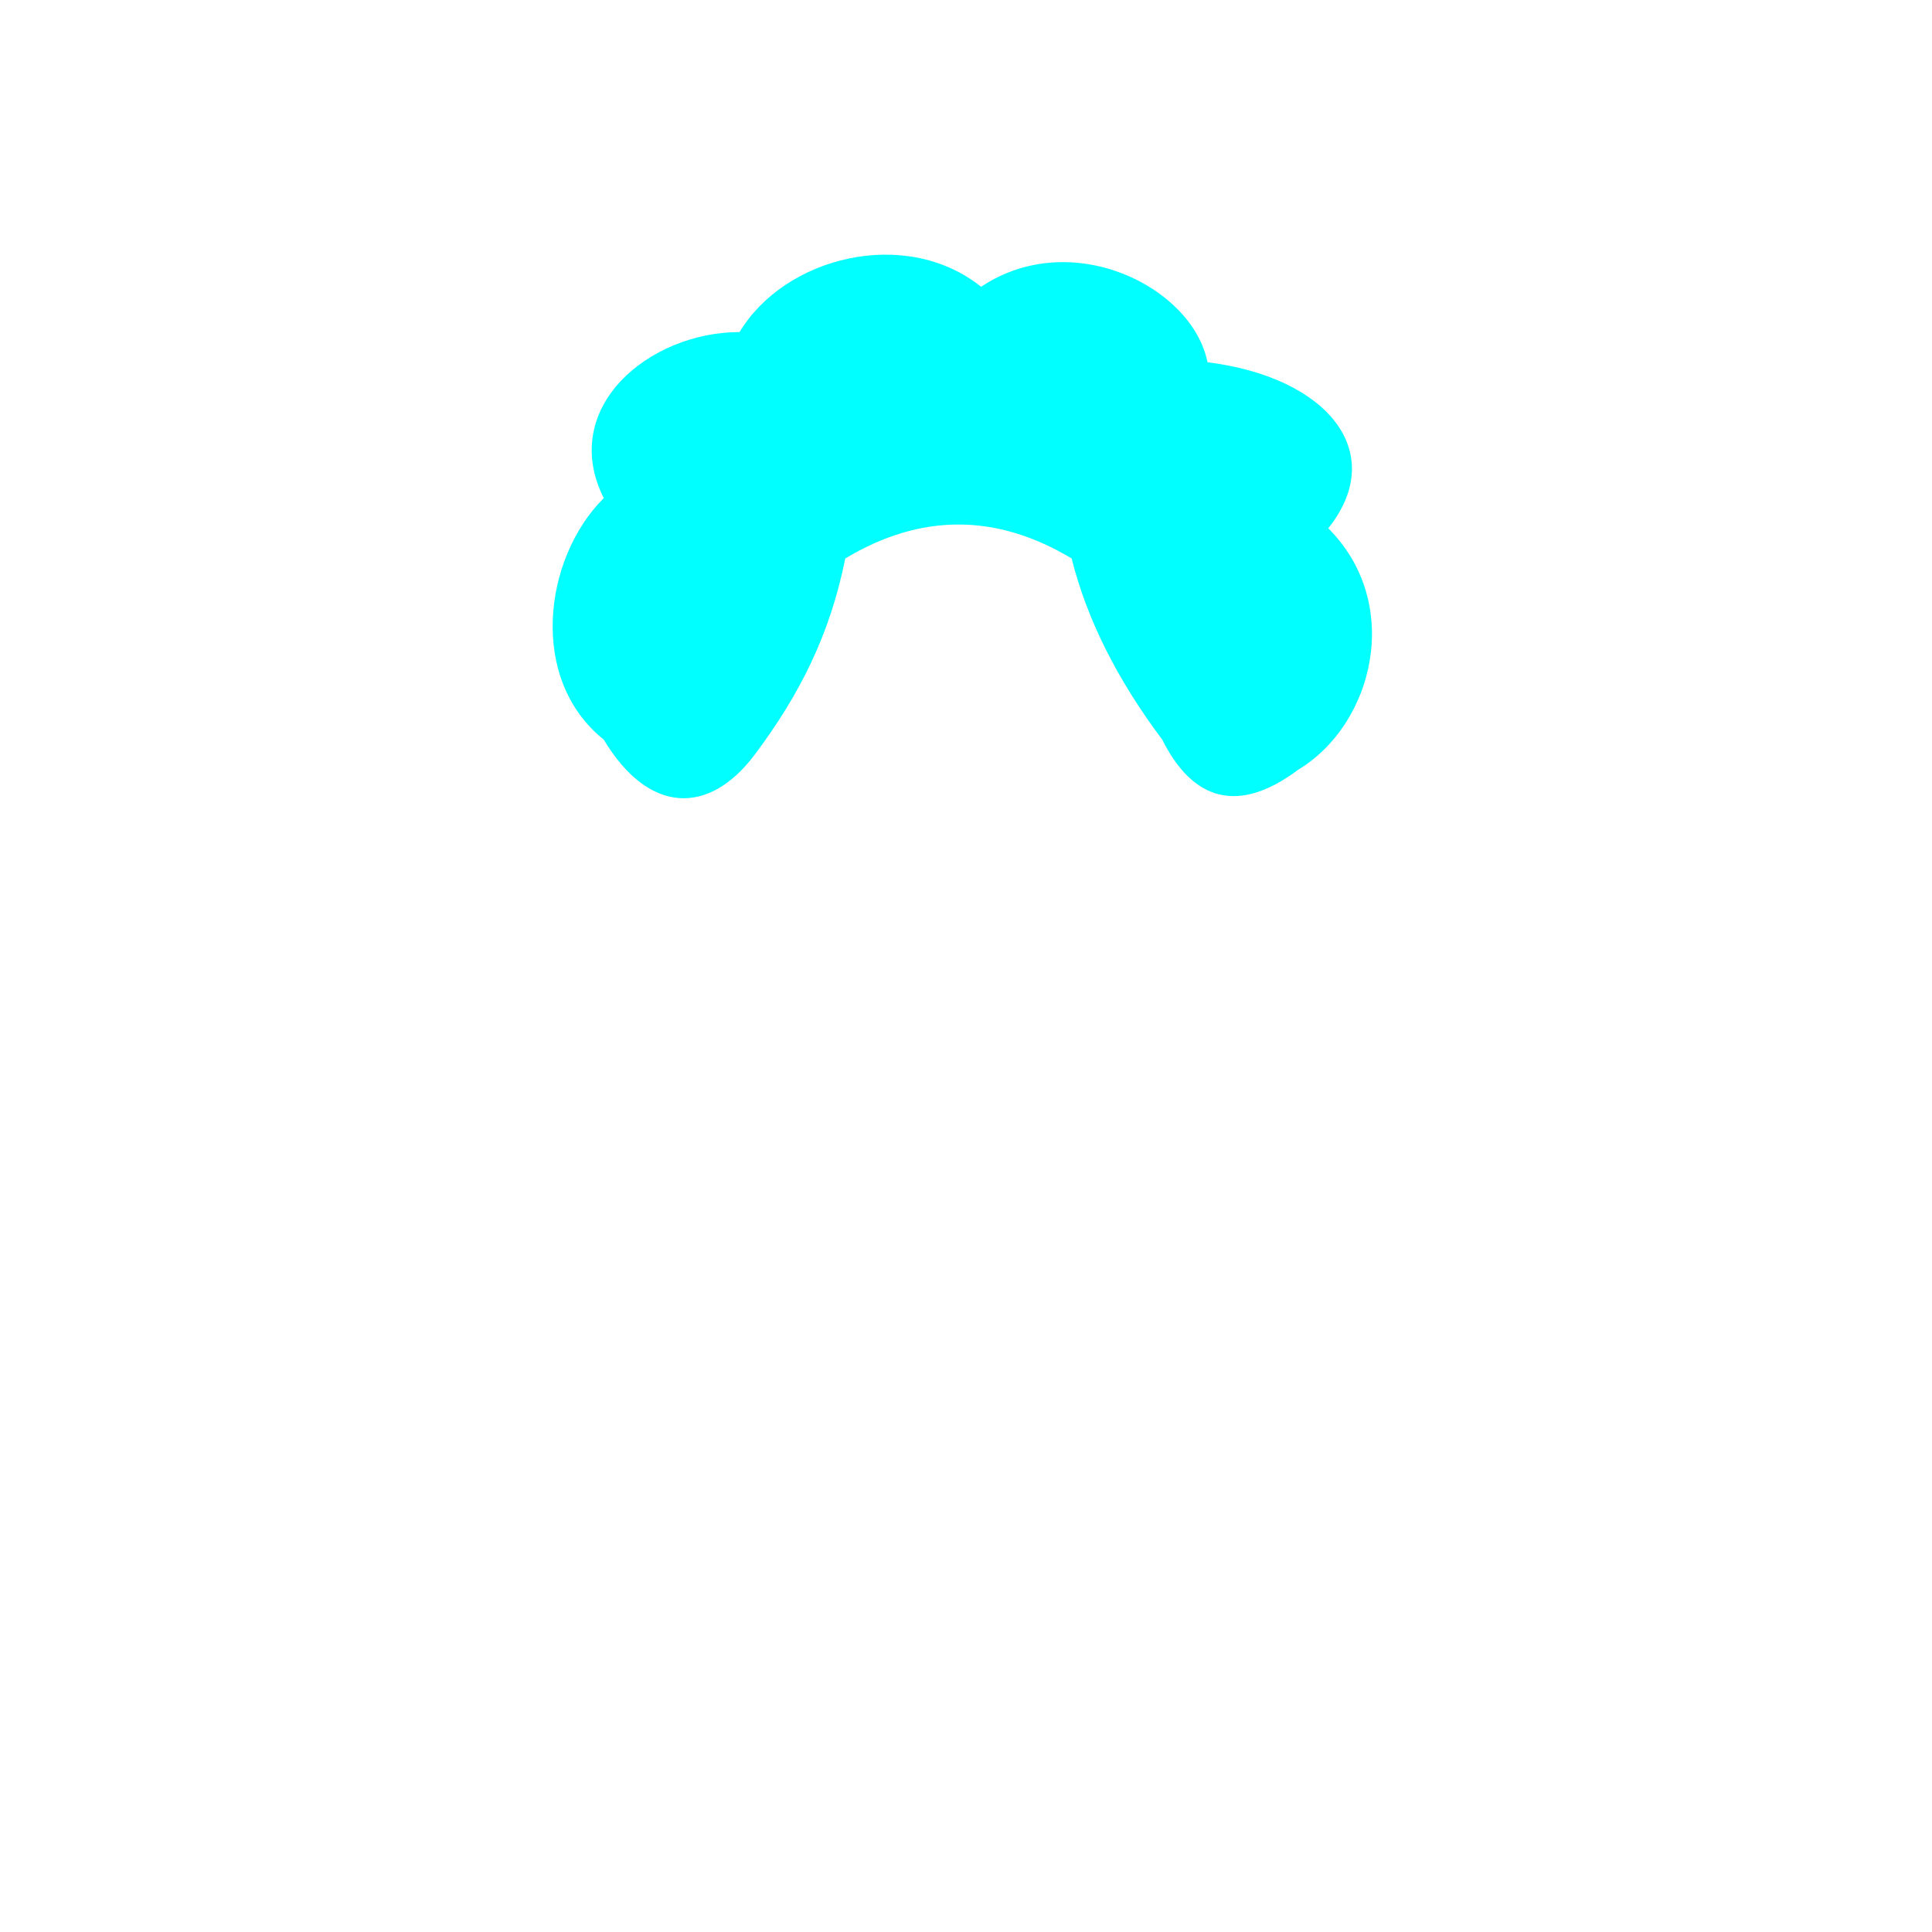
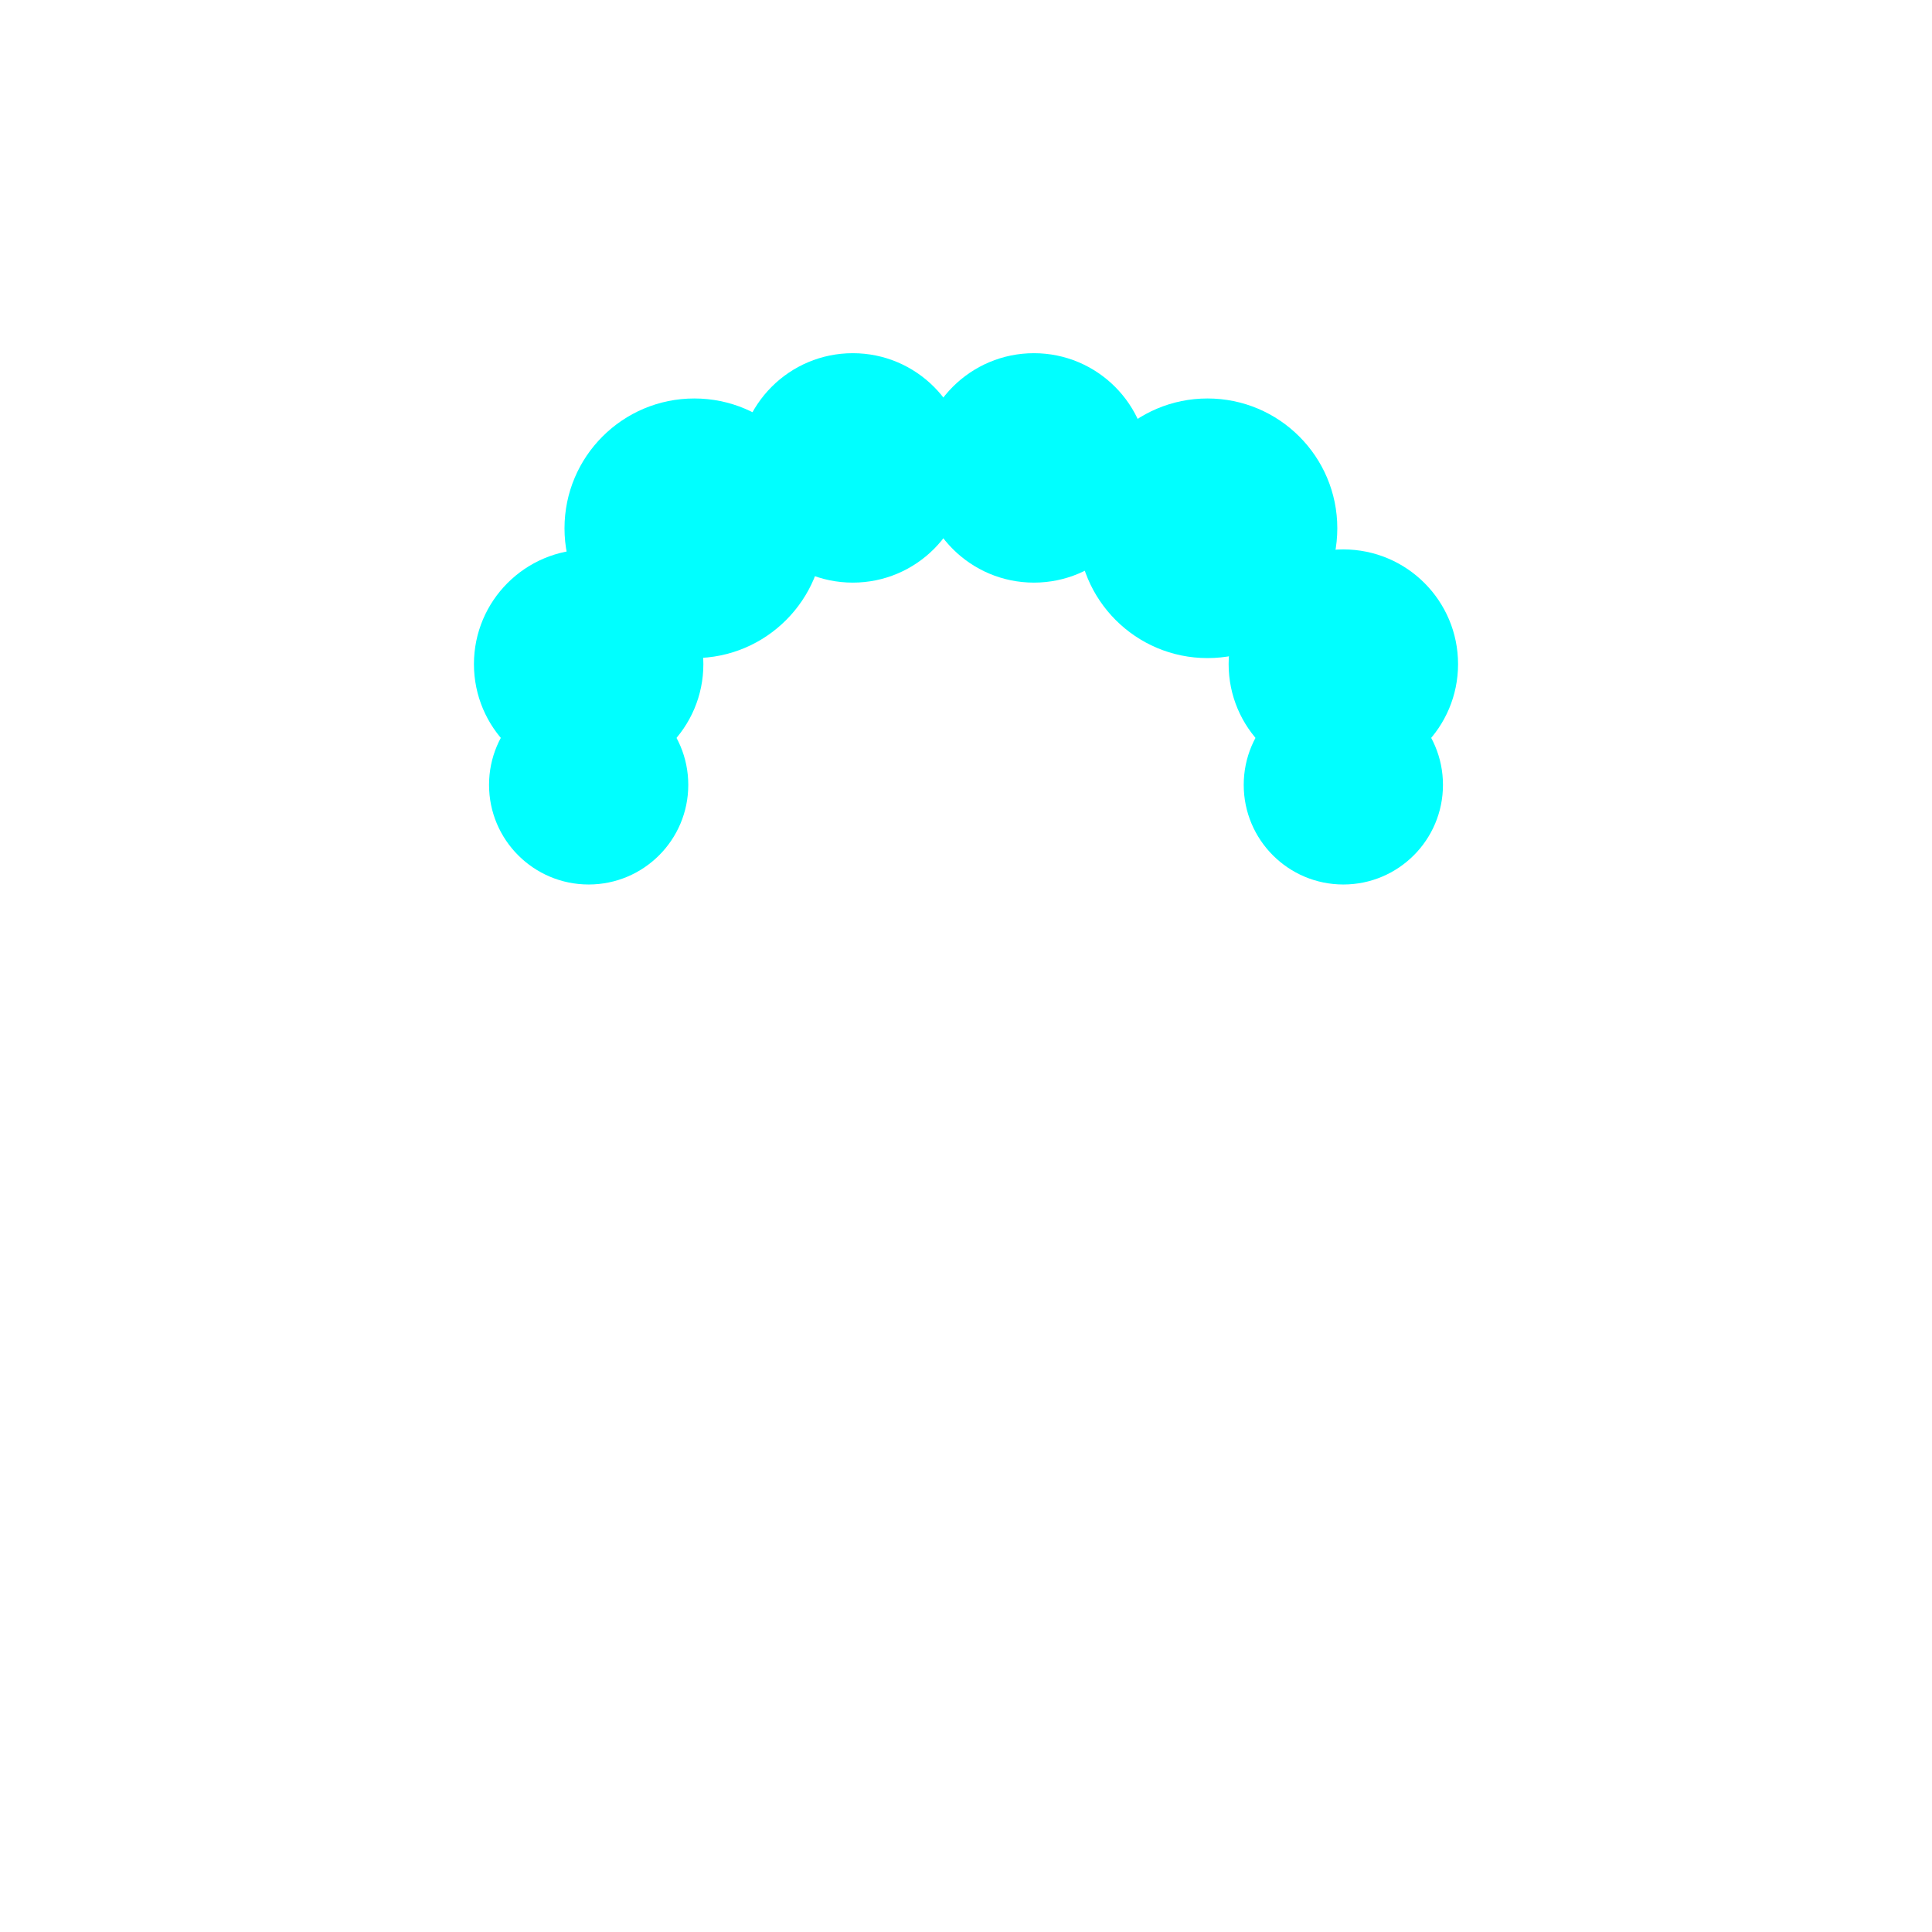
<svg xmlns="http://www.w3.org/2000/svg" viewBox="0 0 128 128" width="128" height="128">
  <g id="art" transform="translate(64 44)">
-     <path id="art/silhouette" d="M -24 5 C -29 1 -28 -7 -24 -11 C -27 -17 -21 -22 -15 -22 C -12 -27 -4 -29 1 -25 C 7 -29 15 -25 16 -20 C 24 -19 28 -14 24 -9 C 29 -4 27 4 22 7 C 18 10 15 9 13 5 C 10 1 8 -3 7 -7 C 2 -10 -3 -10 -8 -7 C -9 -2 -11 2 -14 6 C -17 10 -21 10 -24 5 Z" fill="#00FFFF" fill-rule="nonzero" />
+     <path id="art/lobe-left" d="M -32.6 0 a 7.6 7.6 0 1 0 15.2 0 a 7.6 7.6 0 1 0 -15.2 0 Z" fill="#00FFFF" fill-rule="nonzero" />
+     <path id="art/lobe-upper-left" d="M -26.6 -9 a 8.6 8.6 0 1 0 17.2 0 a 8.6 8.6 0 1 0 -17.2 0 Z" fill="#00FFFF" fill-rule="nonzero" />
+     <path id="art/lobe-crown-left" d="M -15.1 -13 a 7.6 7.6 0 1 0 15.2 0 a 7.6 7.6 0 1 0 -15.2 0 Z" fill="#00FFFF" fill-rule="nonzero" />
+     <path id="art/lobe-crown-right" d="M -3.1 -13 a 7.6 7.6 0 1 0 15.2 0 a 7.6 7.6 0 1 0 -15.2 0 Z" fill="#00FFFF" fill-rule="nonzero" />
+     <path id="art/lobe-upper-right" d="M 7.4 -9 a 8.6 8.6 0 1 0 17.2 0 a 8.6 8.6 0 1 0 -17.2 0 Z" fill="#00FFFF" fill-rule="nonzero" />
+     <path id="art/lobe-right" d="M 17.4 0 a 7.6 7.6 0 1 0 15.2 0 a 7.6 7.6 0 1 0 -15.2 0 Z" fill="#00FFFF" fill-rule="nonzero" />
+     <path id="art/lobe-lower-left" d="M -31.6 8 a 6.6 6.6 0 1 0 13.2 0 a 6.6 6.6 0 1 0 -13.2 0 Z" fill="#00FFFF" fill-rule="nonzero" />
+     <path id="art/lobe-lower-right" d="M 18.4 8 a 6.6 6.6 0 1 0 13.2 0 a 6.6 6.6 0 1 0 -13.2 0 Z" fill="#00FFFF" fill-rule="nonzero" />
  </g>
</svg>
